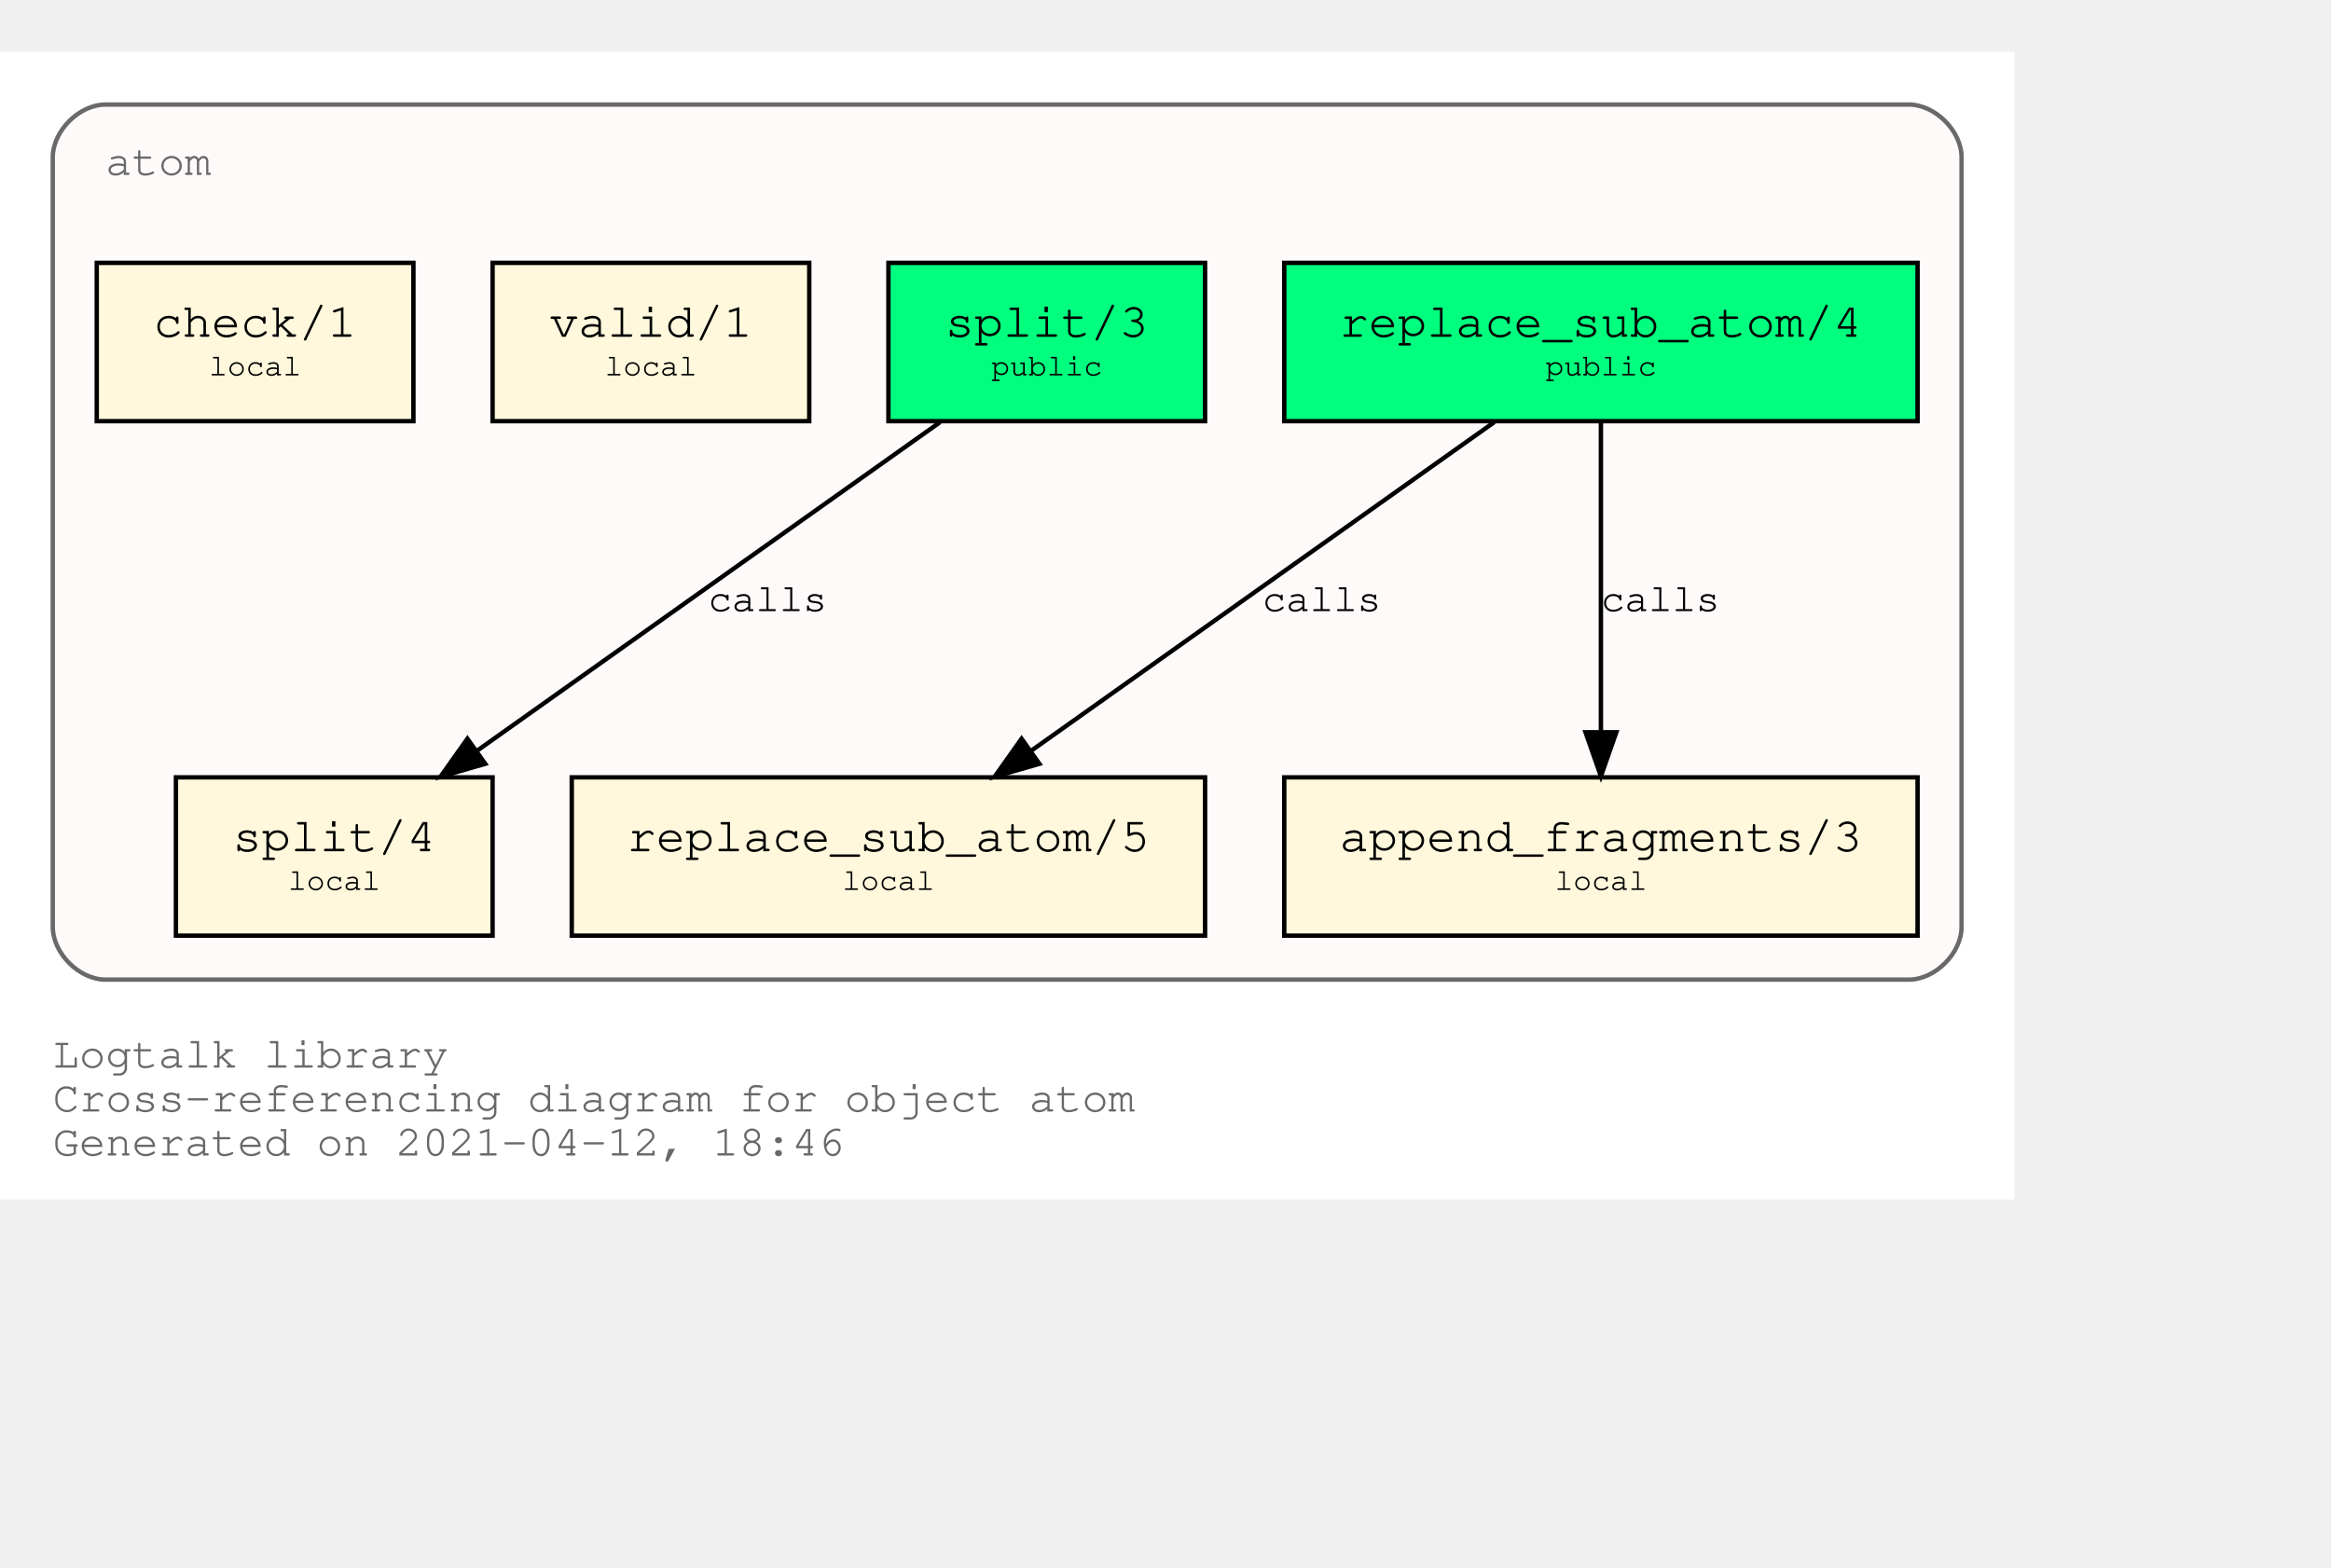
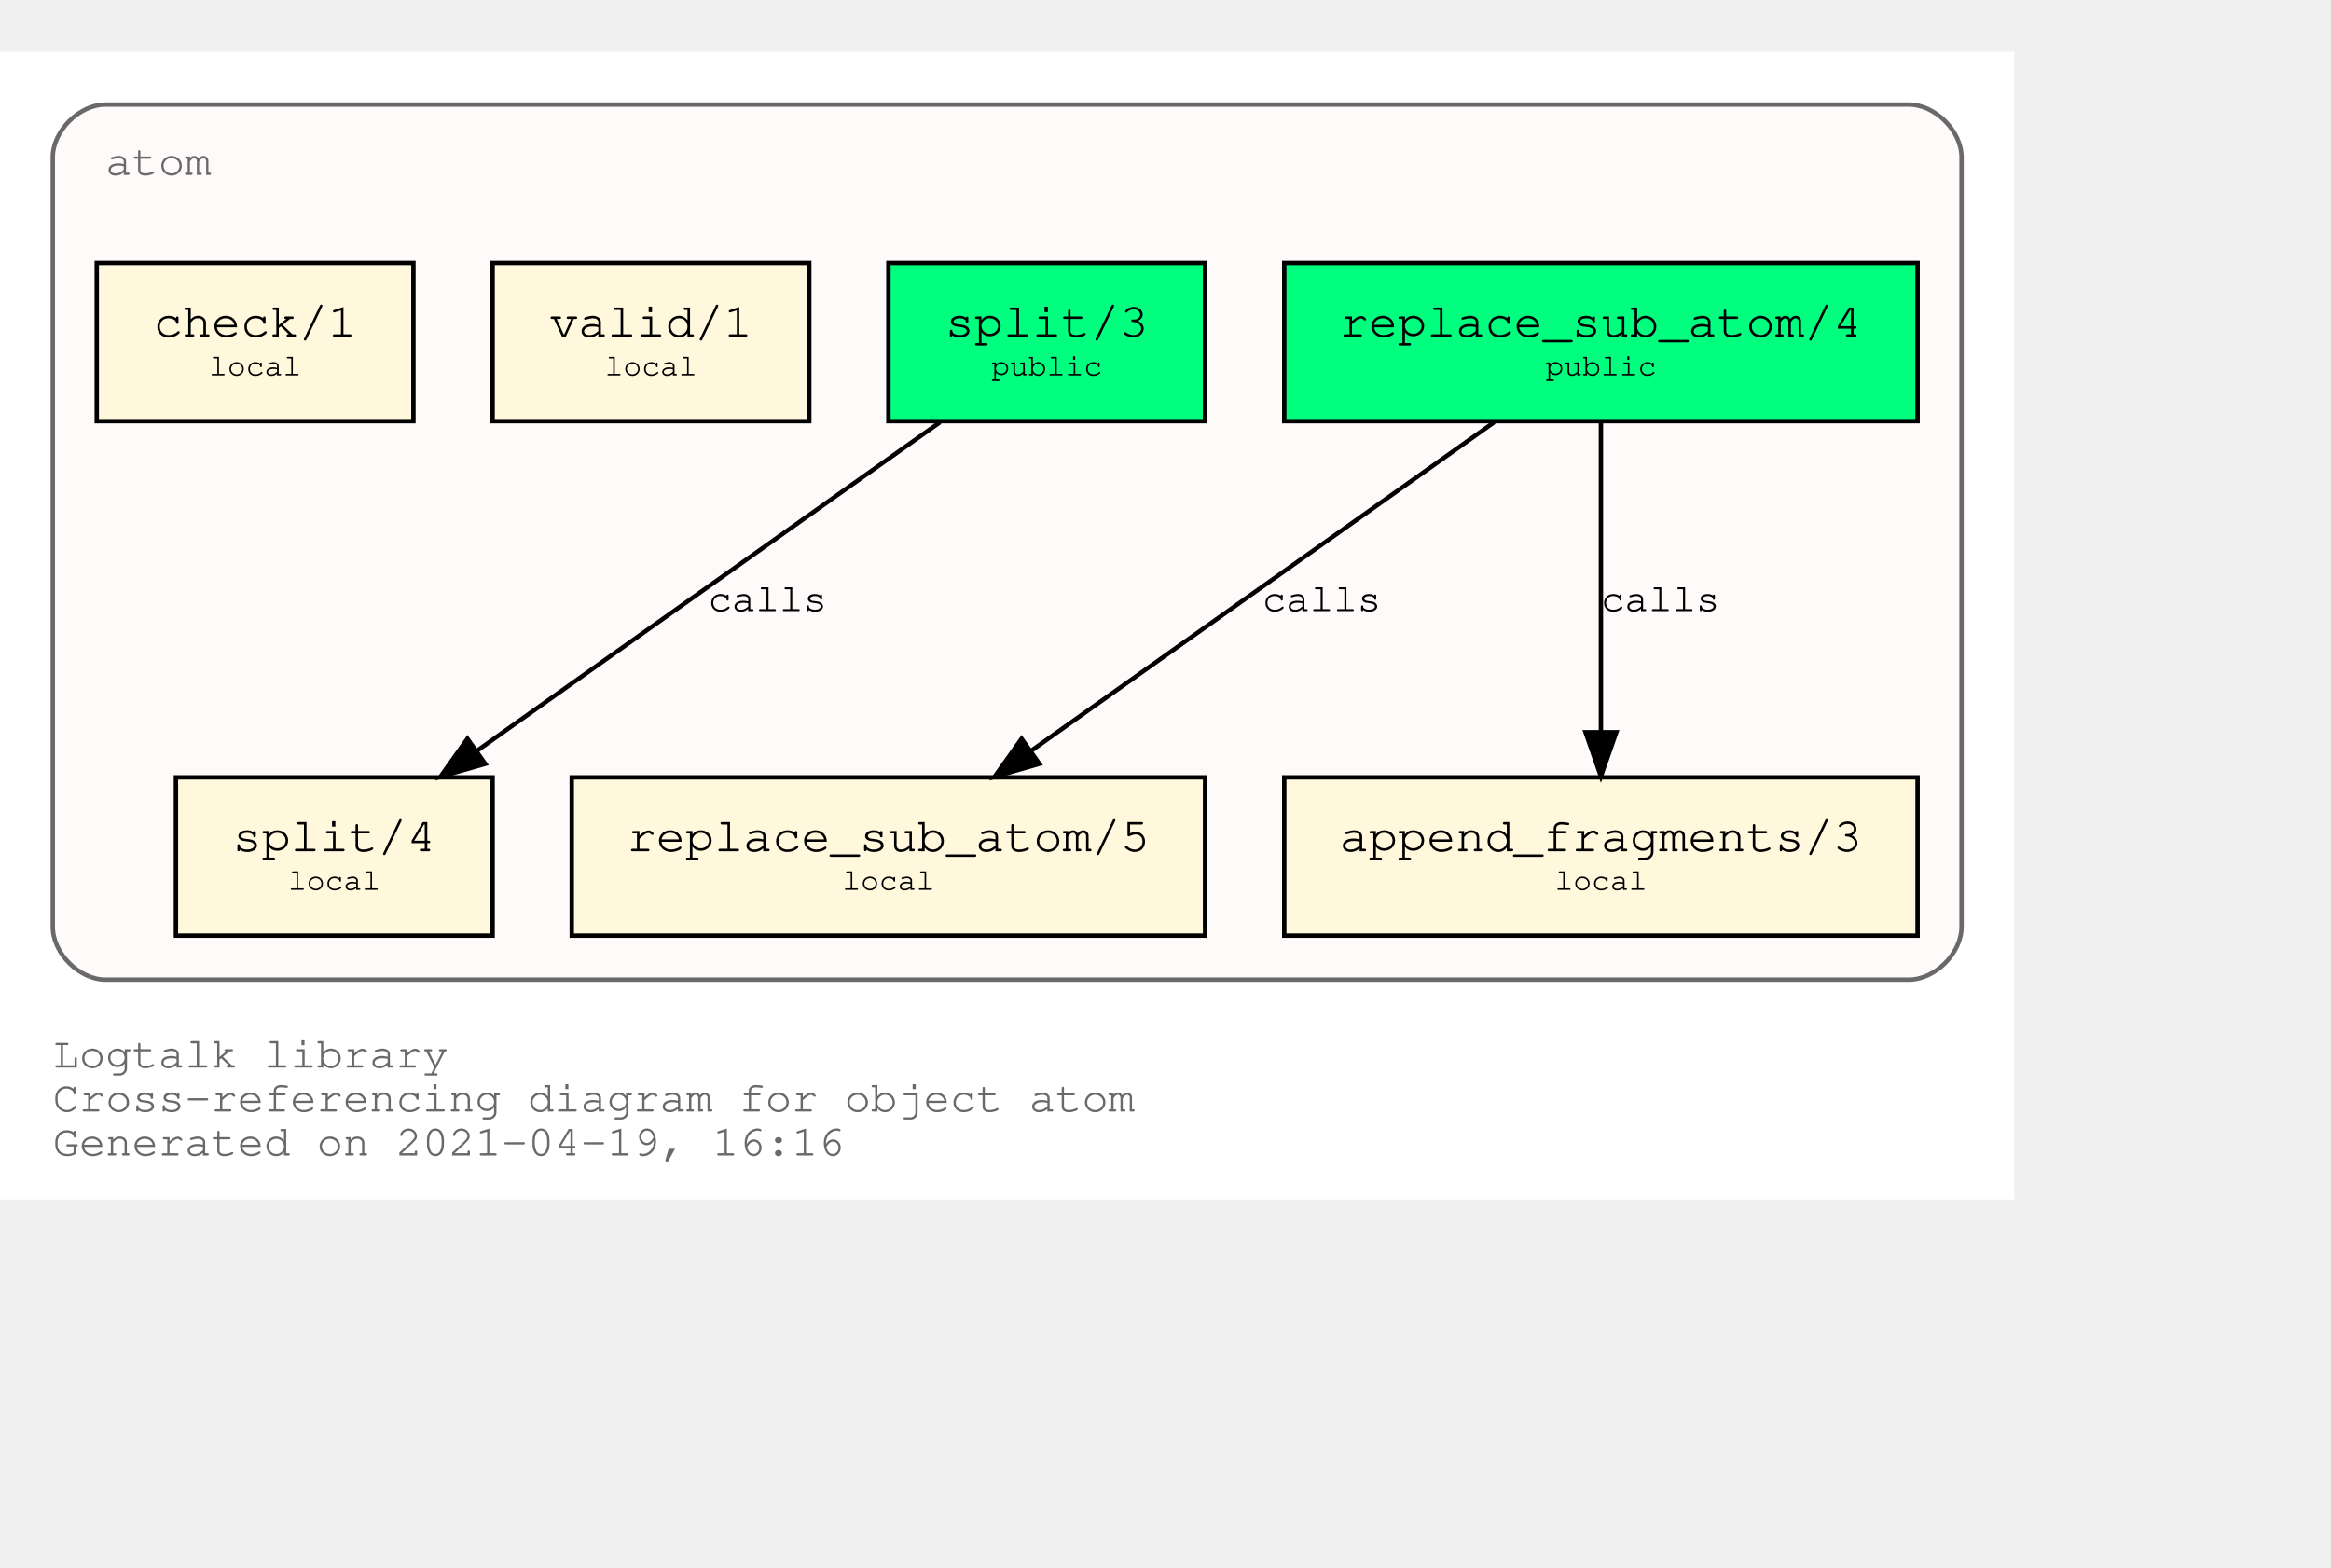
<svg xmlns="http://www.w3.org/2000/svg" xmlns:xlink="http://www.w3.org/1999/xlink" width="602pt" height="405pt" viewBox="72.00 72.00 530.00 333.00">
  <g id="graph0" class="graph" transform="scale(1 1) rotate(0) translate(76 329)">
    <polygon fill="white" stroke="transparent" points="-4,4 -4,-257 454,-257 454,4 -4,4" />
    <text text-anchor="start" x="8" y="-26" font-family="Courier,monospace" font-size="10.00" fill="dimgray">Logtalk library</text>
    <text text-anchor="start" x="8" y="-16" font-family="Courier,monospace" font-size="10.00" fill="dimgray">Cross-referencing diagram for object atom</text>
-     <text text-anchor="start" x="8" y="-6" font-family="Courier,monospace" font-size="10.00" fill="dimgray">Generated on 2021-04-12, 18:46</text>
+     <text text-anchor="start" x="8" y="-6" font-family="Courier,monospace" font-size="10.00" fill="dimgray">Generated on 2021-04-19, 16:16</text>
    <g id="clust1" class="cluster">
      <g id="a_clust1">
        <a xlink:title="atom">
          <path fill="snow" stroke="dimgray" d="M20,-46C20,-46 430,-46 430,-46 436,-46 442,-52 442,-58 442,-58 442,-233 442,-233 442,-239 436,-245 430,-245 430,-245 20,-245 20,-245 14,-245 8,-239 8,-233 8,-233 8,-58 8,-58 8,-52 14,-46 20,-46" />
          <g id="a_clust1_0">
-             <a xlink:href="https://github.com/LogtalkDotOrg/logtalk3/tree/ec98fccf2035ba1a7854e69107df04946e1bf333/library/types/atom.lgt" xlink:title="https://github.com/LogtalkDotOrg/logtalk3/tree/ec98fccf2035ba1a7854e69107df04946e1bf333/library/types/atom.lgt">
+             <a xlink:href="https://github.com/LogtalkDotOrg/logtalk3/tree/dd457c860eb33b0abfeb5f8cabc3283fb4369d60/library/types/atom.lgt" xlink:title="https://github.com/LogtalkDotOrg/logtalk3/tree/dd457c860eb33b0abfeb5f8cabc3283fb4369d60/library/types/atom.lgt">
              <text text-anchor="start" x="20" y="-229" font-family="Courier,monospace" font-size="10.00" fill="dimgray">atom</text>
            </a>
          </g>
        </a>
      </g>
    </g>
    <g id="node1" class="node">
      <g id="a_node1">
-         <a xlink:href="https://github.com/LogtalkDotOrg/logtalk3/tree/ec98fccf2035ba1a7854e69107df04946e1bf333/library/types/atom.lgt#L32" xlink:title="https://github.com/LogtalkDotOrg/logtalk3/tree/ec98fccf2035ba1a7854e69107df04946e1bf333/library/types/atom.lgt#L32">
+         <a xlink:href="https://github.com/LogtalkDotOrg/logtalk3/tree/dd457c860eb33b0abfeb5f8cabc3283fb4369d60/library/types/atom.lgt#L32" xlink:title="https://github.com/LogtalkDotOrg/logtalk3/tree/dd457c860eb33b0abfeb5f8cabc3283fb4369d60/library/types/atom.lgt#L32">
          <polygon fill="springgreen" stroke="black" points="432,-209 288,-209 288,-173 432,-173 432,-209" />
          <text text-anchor="start" x="295.8" y="-192.8" font-family="Courier,monospace" font-size="9.00"> </text>
          <text text-anchor="start" x="300.59" y="-192.2" font-family="Courier,monospace" font-size="11.00">replace_sub_atom/4</text>
          <text text-anchor="start" x="418.8" y="-192.8" font-family="Courier,monospace" font-size="9.00"> </text>
          <text text-anchor="start" x="295.8" y="-182.8" font-family="Courier,monospace" font-size="9.00"> </text>
          <text text-anchor="start" x="347.4" y="-183.4" font-family="Courier,monospace" font-size="7.00">public</text>
          <text text-anchor="start" x="418.8" y="-182.8" font-family="Courier,monospace" font-size="9.00"> </text>
        </a>
      </g>
    </g>
    <g id="node4" class="node">
      <g id="a_node4">
-         <a xlink:href="https://github.com/LogtalkDotOrg/logtalk3/tree/ec98fccf2035ba1a7854e69107df04946e1bf333/library/types/atom.lgt#L54" xlink:title="https://github.com/LogtalkDotOrg/logtalk3/tree/ec98fccf2035ba1a7854e69107df04946e1bf333/library/types/atom.lgt#L54">
+         <a xlink:href="https://github.com/LogtalkDotOrg/logtalk3/tree/dd457c860eb33b0abfeb5f8cabc3283fb4369d60/library/types/atom.lgt#L54" xlink:title="https://github.com/LogtalkDotOrg/logtalk3/tree/dd457c860eb33b0abfeb5f8cabc3283fb4369d60/library/types/atom.lgt#L54">
          <polygon fill="cornsilk" stroke="black" points="270,-92 126,-92 126,-56 270,-56 270,-92" />
          <text text-anchor="start" x="133.8" y="-75.8" font-family="Courier,monospace" font-size="9.00"> </text>
          <text text-anchor="start" x="138.59" y="-75.2" font-family="Courier,monospace" font-size="11.00">replace_sub_atom/5</text>
          <text text-anchor="start" x="256.8" y="-75.8" font-family="Courier,monospace" font-size="9.00"> </text>
          <text text-anchor="start" x="133.8" y="-65.8" font-family="Courier,monospace" font-size="9.00"> </text>
          <text text-anchor="start" x="187.5" y="-66.4" font-family="Courier,monospace" font-size="7.00">local</text>
          <text text-anchor="start" x="256.8" y="-65.8" font-family="Courier,monospace" font-size="9.00"> </text>
        </a>
      </g>
    </g>
    <g id="edge1" class="edge">
      <g id="a_edge1">
-         <a xlink:href="https://github.com/LogtalkDotOrg/logtalk3/tree/ec98fccf2035ba1a7854e69107df04946e1bf333/library/types/atom.lgt#L46" xlink:title="calls">
+         <a xlink:href="https://github.com/LogtalkDotOrg/logtalk3/tree/dd457c860eb33b0abfeb5f8cabc3283fb4369d60/library/types/atom.lgt#L46" xlink:title="calls">
          <path fill="none" stroke="black" d="M335.75,-172.78C307.75,-152.91 261.58,-120.13 230.49,-98.07" />
          <polygon fill="black" stroke="black" points="232.33,-95.08 222.15,-92.15 228.28,-100.79 232.33,-95.08" />
        </a>
      </g>
      <g id="a_edge1-label">
-         <a xlink:href="https://github.com/LogtalkDotOrg/logtalk3/tree/ec98fccf2035ba1a7854e69107df04946e1bf333/library/types/atom.lgt#L46" xlink:title="https://github.com/LogtalkDotOrg/logtalk3/tree/ec98fccf2035ba1a7854e69107df04946e1bf333/library/types/atom.lgt#L46">
+         <a xlink:href="https://github.com/LogtalkDotOrg/logtalk3/tree/dd457c860eb33b0abfeb5f8cabc3283fb4369d60/library/types/atom.lgt#L46" xlink:title="https://github.com/LogtalkDotOrg/logtalk3/tree/dd457c860eb33b0abfeb5f8cabc3283fb4369d60/library/types/atom.lgt#L46">
          <text text-anchor="start" x="283" y="-129.8" font-family="Courier,monospace" font-size="9.00">calls</text>
        </a>
      </g>
    </g>
    <g id="node5" class="node">
      <g id="a_node5">
-         <a xlink:href="https://github.com/LogtalkDotOrg/logtalk3/tree/ec98fccf2035ba1a7854e69107df04946e1bf333/library/types/atom.lgt#L65" xlink:title="https://github.com/LogtalkDotOrg/logtalk3/tree/ec98fccf2035ba1a7854e69107df04946e1bf333/library/types/atom.lgt#L65">
+         <a xlink:href="https://github.com/LogtalkDotOrg/logtalk3/tree/dd457c860eb33b0abfeb5f8cabc3283fb4369d60/library/types/atom.lgt#L65" xlink:title="https://github.com/LogtalkDotOrg/logtalk3/tree/dd457c860eb33b0abfeb5f8cabc3283fb4369d60/library/types/atom.lgt#L65">
          <polygon fill="cornsilk" stroke="black" points="432,-92 288,-92 288,-56 432,-56 432,-92" />
          <text text-anchor="start" x="295.8" y="-75.8" font-family="Courier,monospace" font-size="9.00"> </text>
          <text text-anchor="start" x="300.59" y="-75.2" font-family="Courier,monospace" font-size="11.00">append_fragments/3</text>
          <text text-anchor="start" x="418.8" y="-75.8" font-family="Courier,monospace" font-size="9.00"> </text>
          <text text-anchor="start" x="295.8" y="-65.8" font-family="Courier,monospace" font-size="9.00"> </text>
          <text text-anchor="start" x="349.5" y="-66.4" font-family="Courier,monospace" font-size="7.00">local</text>
          <text text-anchor="start" x="418.8" y="-65.8" font-family="Courier,monospace" font-size="9.00"> </text>
        </a>
      </g>
    </g>
    <g id="edge2" class="edge">
      <g id="a_edge2">
-         <a xlink:href="https://github.com/LogtalkDotOrg/logtalk3/tree/ec98fccf2035ba1a7854e69107df04946e1bf333/library/types/atom.lgt#L46" xlink:title="calls">
+         <a xlink:href="https://github.com/LogtalkDotOrg/logtalk3/tree/dd457c860eb33b0abfeb5f8cabc3283fb4369d60/library/types/atom.lgt#L46" xlink:title="calls">
          <path fill="none" stroke="black" d="M360,-172.53C360,-153.94 360,-124.24 360,-102.5" />
          <polygon fill="black" stroke="black" points="363.5,-102.25 360,-92.25 356.5,-102.25 363.5,-102.25" />
        </a>
      </g>
      <g id="a_edge2-label">
-         <a xlink:href="https://github.com/LogtalkDotOrg/logtalk3/tree/ec98fccf2035ba1a7854e69107df04946e1bf333/library/types/atom.lgt#L46" xlink:title="https://github.com/LogtalkDotOrg/logtalk3/tree/ec98fccf2035ba1a7854e69107df04946e1bf333/library/types/atom.lgt#L46">
+         <a xlink:href="https://github.com/LogtalkDotOrg/logtalk3/tree/dd457c860eb33b0abfeb5f8cabc3283fb4369d60/library/types/atom.lgt#L46" xlink:title="https://github.com/LogtalkDotOrg/logtalk3/tree/dd457c860eb33b0abfeb5f8cabc3283fb4369d60/library/types/atom.lgt#L46">
          <text text-anchor="start" x="360" y="-129.8" font-family="Courier,monospace" font-size="9.00">calls</text>
        </a>
      </g>
    </g>
    <g id="node2" class="node">
      <g id="a_node2">
-         <a xlink:href="https://github.com/LogtalkDotOrg/logtalk3/tree/ec98fccf2035ba1a7854e69107df04946e1bf333/library/types/atom.lgt#L39" xlink:title="https://github.com/LogtalkDotOrg/logtalk3/tree/ec98fccf2035ba1a7854e69107df04946e1bf333/library/types/atom.lgt#L39">
+         <a xlink:href="https://github.com/LogtalkDotOrg/logtalk3/tree/dd457c860eb33b0abfeb5f8cabc3283fb4369d60/library/types/atom.lgt#L39" xlink:title="https://github.com/LogtalkDotOrg/logtalk3/tree/dd457c860eb33b0abfeb5f8cabc3283fb4369d60/library/types/atom.lgt#L39">
          <polygon fill="springgreen" stroke="black" points="270,-209 198,-209 198,-173 270,-173 270,-209" />
          <text text-anchor="start" x="205.8" y="-192.8" font-family="Courier,monospace" font-size="9.00"> </text>
          <text text-anchor="start" x="210.9" y="-192.2" font-family="Courier,monospace" font-size="11.00">split/3</text>
          <text text-anchor="start" x="256.8" y="-192.8" font-family="Courier,monospace" font-size="9.00"> </text>
          <text text-anchor="start" x="205.8" y="-182.8" font-family="Courier,monospace" font-size="9.00"> </text>
          <text text-anchor="start" x="221.4" y="-183.4" font-family="Courier,monospace" font-size="7.00">public</text>
          <text text-anchor="start" x="256.8" y="-182.8" font-family="Courier,monospace" font-size="9.00"> </text>
        </a>
      </g>
    </g>
    <g id="node6" class="node">
      <g id="a_node6">
-         <a xlink:href="https://github.com/LogtalkDotOrg/logtalk3/tree/ec98fccf2035ba1a7854e69107df04946e1bf333/library/types/atom.lgt#L77" xlink:title="https://github.com/LogtalkDotOrg/logtalk3/tree/ec98fccf2035ba1a7854e69107df04946e1bf333/library/types/atom.lgt#L77">
+         <a xlink:href="https://github.com/LogtalkDotOrg/logtalk3/tree/dd457c860eb33b0abfeb5f8cabc3283fb4369d60/library/types/atom.lgt#L77" xlink:title="https://github.com/LogtalkDotOrg/logtalk3/tree/dd457c860eb33b0abfeb5f8cabc3283fb4369d60/library/types/atom.lgt#L77">
          <polygon fill="cornsilk" stroke="black" points="108,-92 36,-92 36,-56 108,-56 108,-92" />
          <text text-anchor="start" x="43.8" y="-75.8" font-family="Courier,monospace" font-size="9.00"> </text>
          <text text-anchor="start" x="48.9" y="-75.2" font-family="Courier,monospace" font-size="11.00">split/4</text>
          <text text-anchor="start" x="94.8" y="-75.8" font-family="Courier,monospace" font-size="9.00"> </text>
          <text text-anchor="start" x="43.8" y="-65.8" font-family="Courier,monospace" font-size="9.00"> </text>
          <text text-anchor="start" x="61.5" y="-66.4" font-family="Courier,monospace" font-size="7.00">local</text>
          <text text-anchor="start" x="94.8" y="-65.8" font-family="Courier,monospace" font-size="9.00"> </text>
        </a>
      </g>
    </g>
    <g id="edge3" class="edge">
      <g id="a_edge3">
-         <a xlink:href="https://github.com/LogtalkDotOrg/logtalk3/tree/ec98fccf2035ba1a7854e69107df04946e1bf333/library/types/atom.lgt#L70" xlink:title="calls">
+         <a xlink:href="https://github.com/LogtalkDotOrg/logtalk3/tree/dd457c860eb33b0abfeb5f8cabc3283fb4369d60/library/types/atom.lgt#L70" xlink:title="calls">
          <path fill="none" stroke="black" d="M209.75,-172.78C181.75,-152.91 135.58,-120.13 104.49,-98.07" />
          <polygon fill="black" stroke="black" points="106.33,-95.08 96.15,-92.15 102.28,-100.79 106.33,-95.08" />
        </a>
      </g>
      <g id="a_edge3-label">
-         <a xlink:href="https://github.com/LogtalkDotOrg/logtalk3/tree/ec98fccf2035ba1a7854e69107df04946e1bf333/library/types/atom.lgt#L70" xlink:title="https://github.com/LogtalkDotOrg/logtalk3/tree/ec98fccf2035ba1a7854e69107df04946e1bf333/library/types/atom.lgt#L70">
+         <a xlink:href="https://github.com/LogtalkDotOrg/logtalk3/tree/dd457c860eb33b0abfeb5f8cabc3283fb4369d60/library/types/atom.lgt#L70" xlink:title="https://github.com/LogtalkDotOrg/logtalk3/tree/dd457c860eb33b0abfeb5f8cabc3283fb4369d60/library/types/atom.lgt#L70">
          <text text-anchor="start" x="157" y="-129.8" font-family="Courier,monospace" font-size="9.00">calls</text>
        </a>
      </g>
    </g>
    <g id="node3" class="node">
      <g id="a_node3">
-         <a xlink:href="https://github.com/LogtalkDotOrg/logtalk3/tree/ec98fccf2035ba1a7854e69107df04946e1bf333/library/types/atom.lgt#L88" xlink:title="https://github.com/LogtalkDotOrg/logtalk3/tree/ec98fccf2035ba1a7854e69107df04946e1bf333/library/types/atom.lgt#L88">
+         <a xlink:href="https://github.com/LogtalkDotOrg/logtalk3/tree/dd457c860eb33b0abfeb5f8cabc3283fb4369d60/library/types/atom.lgt#L88" xlink:title="https://github.com/LogtalkDotOrg/logtalk3/tree/dd457c860eb33b0abfeb5f8cabc3283fb4369d60/library/types/atom.lgt#L88">
          <polygon fill="cornsilk" stroke="black" points="180,-209 108,-209 108,-173 180,-173 180,-209" />
          <text text-anchor="start" x="115.8" y="-192.8" font-family="Courier,monospace" font-size="9.00"> </text>
          <text text-anchor="start" x="120.9" y="-192.2" font-family="Courier,monospace" font-size="11.00">valid/1</text>
          <text text-anchor="start" x="166.8" y="-192.8" font-family="Courier,monospace" font-size="9.00"> </text>
          <text text-anchor="start" x="115.8" y="-182.8" font-family="Courier,monospace" font-size="9.00"> </text>
          <text text-anchor="start" x="133.5" y="-183.4" font-family="Courier,monospace" font-size="7.00">local</text>
          <text text-anchor="start" x="166.8" y="-182.8" font-family="Courier,monospace" font-size="9.00"> </text>
        </a>
      </g>
    </g>
    <g id="node7" class="node">
      <g id="a_node7">
-         <a xlink:href="https://github.com/LogtalkDotOrg/logtalk3/tree/ec98fccf2035ba1a7854e69107df04946e1bf333/library/types/atom.lgt#L91" xlink:title="https://github.com/LogtalkDotOrg/logtalk3/tree/ec98fccf2035ba1a7854e69107df04946e1bf333/library/types/atom.lgt#L91">
+         <a xlink:href="https://github.com/LogtalkDotOrg/logtalk3/tree/dd457c860eb33b0abfeb5f8cabc3283fb4369d60/library/types/atom.lgt#L91" xlink:title="https://github.com/LogtalkDotOrg/logtalk3/tree/dd457c860eb33b0abfeb5f8cabc3283fb4369d60/library/types/atom.lgt#L91">
          <polygon fill="cornsilk" stroke="black" points="90,-209 18,-209 18,-173 90,-173 90,-209" />
          <text text-anchor="start" x="25.8" y="-192.8" font-family="Courier,monospace" font-size="9.00"> </text>
          <text text-anchor="start" x="30.9" y="-192.2" font-family="Courier,monospace" font-size="11.00">check/1</text>
          <text text-anchor="start" x="76.8" y="-192.8" font-family="Courier,monospace" font-size="9.00"> </text>
          <text text-anchor="start" x="25.8" y="-182.8" font-family="Courier,monospace" font-size="9.00"> </text>
          <text text-anchor="start" x="43.5" y="-183.4" font-family="Courier,monospace" font-size="7.00">local</text>
          <text text-anchor="start" x="76.8" y="-182.8" font-family="Courier,monospace" font-size="9.00"> </text>
        </a>
      </g>
    </g>
  </g>
</svg>
